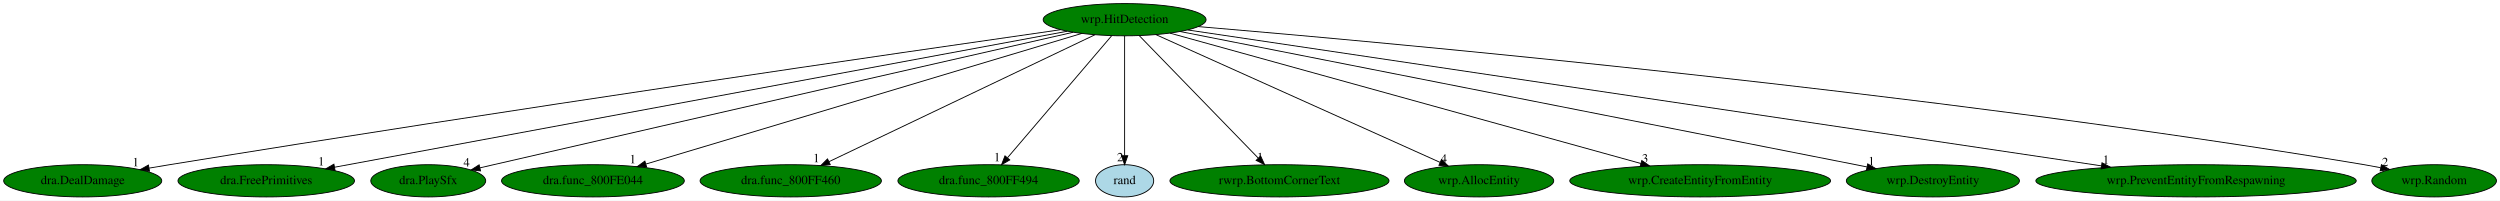
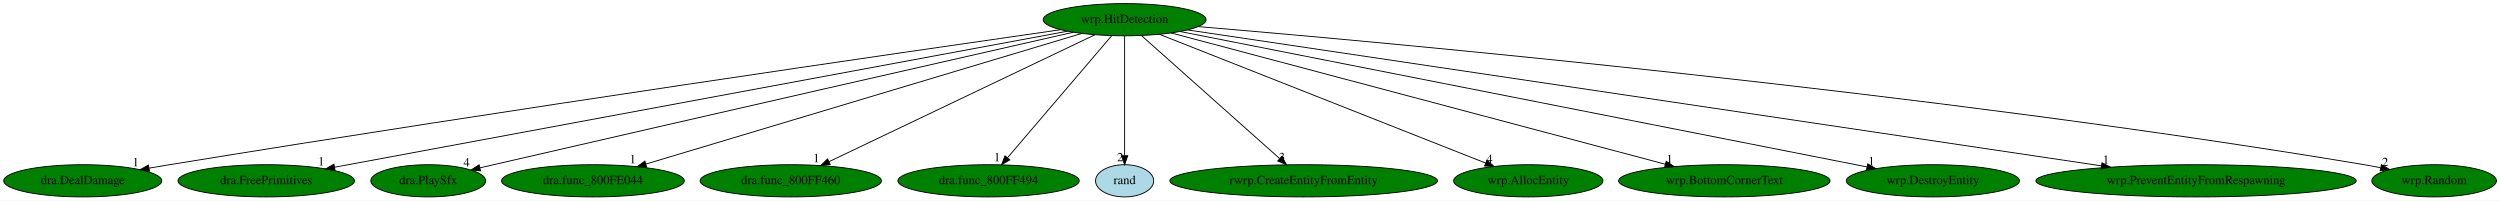
<svg xmlns="http://www.w3.org/2000/svg" xmlns:xlink="http://www.w3.org/1999/xlink" width="2793pt" height="224pt" viewBox="0.00 0.00 2792.94 224.00">
  <g id="graph0" class="graph" transform="scale(1 1) rotate(0) translate(4 220)">
    <polygon fill="white" stroke="transparent" points="-4,4 -4,-220 2788.94,-220 2788.94,4 -4,4" />
    <g id="node1" class="node">
      <ellipse fill="green" stroke="black" cx="1252.39" cy="-198" rx="90.98" ry="18" />
      <text text-anchor="middle" x="1252.39" y="-194.3" font-family="Times,serif" font-size="14.00">wrp.HitDetection</text>
    </g>
    <g id="node2" class="node">
      <g id="a_node2">
        <a xlink:href="dra.DealDamage.svg" xlink:title="dra.DealDamage">
          <ellipse fill="green" stroke="black" cx="88.39" cy="-18" rx="88.28" ry="18" />
          <text text-anchor="middle" x="88.39" y="-14.3" font-family="Times,serif" font-size="14.00">dra.DealDamage</text>
        </a>
      </g>
    </g>
    <g id="edge1" class="edge">
      <path fill="none" stroke="black" d="M1180.81,-186.8C1008.96,-162.17 559.58,-97.01 185.39,-36 178,-34.79 170.3,-33.5 162.61,-32.19" />
      <polygon fill="black" stroke="black" points="162.98,-28.71 152.53,-30.46 161.8,-35.6 162.98,-28.71" />
      <text text-anchor="middle" x="147.53" y="-34.26" font-family="Times,serif" font-size="14.00">1</text>
    </g>
    <g id="node3" class="node">
      <g id="a_node3">
        <a xlink:href="dra.FreePrimitives.svg" xlink:title="dra.FreePrimitives">
          <ellipse fill="green" stroke="black" cx="293.39" cy="-18" rx="98.58" ry="18" />
          <text text-anchor="middle" x="293.39" y="-14.3" font-family="Times,serif" font-size="14.00">dra.FreePrimitives</text>
        </a>
      </g>
    </g>
    <g id="edge2" class="edge">
      <path fill="none" stroke="black" d="M1188.35,-185.11C1017.86,-153.47 553.39,-67.26 369.67,-33.16" />
      <polygon fill="black" stroke="black" points="370.28,-29.71 359.81,-31.33 369.01,-36.59 370.28,-29.71" />
      <text text-anchor="middle" x="354.81" y="-35.13" font-family="Times,serif" font-size="14.00">1</text>
    </g>
    <g id="node4" class="node">
      <g id="a_node4">
        <a xlink:href="dra.PlaySfx.svg" xlink:title="dra.PlaySfx">
          <ellipse fill="green" stroke="black" cx="474.39" cy="-18" rx="64.19" ry="18" />
          <text text-anchor="middle" x="474.39" y="-14.3" font-family="Times,serif" font-size="14.00">dra.PlaySfx</text>
        </a>
      </g>
    </g>
    <g id="edge3" class="edge">
      <path fill="none" stroke="black" d="M1194.8,-183.94C1074.51,-156.63 787.78,-91.44 547.39,-36 542.45,-34.86 537.31,-33.67 532.17,-32.48" />
      <polygon fill="black" stroke="black" points="532.82,-29.04 522.29,-30.19 531.24,-35.86 532.82,-29.04" />
      <text text-anchor="middle" x="517.29" y="-33.99" font-family="Times,serif" font-size="14.00">4</text>
    </g>
    <g id="node5" class="node">
      <g id="a_node5">
        <a xlink:href="dra.func_800FE044.svg" xlink:title="dra.func_800FE044">
          <ellipse fill="green" stroke="black" cx="658.39" cy="-18" rx="102.08" ry="18" />
          <text text-anchor="middle" x="658.39" y="-14.3" font-family="Times,serif" font-size="14.00">dra.func_800FE044</text>
        </a>
      </g>
    </g>
    <g id="edge4" class="edge">
      <path fill="none" stroke="black" d="M1204.54,-182.66C1096.83,-150.38 835.58,-72.1 717.77,-36.79" />
      <polygon fill="black" stroke="black" points="718.42,-33.33 707.84,-33.82 716.41,-40.04 718.42,-33.33" />
      <text text-anchor="middle" x="702.84" y="-37.62" font-family="Times,serif" font-size="14.00">1</text>
    </g>
    <g id="node6" class="node">
      <g id="a_node6">
        <a xlink:href="dra.func_800FF460.svg" xlink:title="dra.func_800FF460">
          <ellipse fill="green" stroke="black" cx="879.39" cy="-18" rx="101.28" ry="18" />
          <text text-anchor="middle" x="879.39" y="-14.3" font-family="Times,serif" font-size="14.00">dra.func_800FF460</text>
        </a>
      </g>
    </g>
    <g id="edge5" class="edge">
      <path fill="none" stroke="black" d="M1219.29,-181.2C1151.58,-148.89 997.32,-75.28 922.15,-39.41" />
      <polygon fill="black" stroke="black" points="923.49,-36.16 912.96,-35.02 920.47,-42.48 923.49,-36.16" />
      <text text-anchor="middle" x="907.96" y="-38.82" font-family="Times,serif" font-size="14.00">1</text>
    </g>
    <g id="node7" class="node">
      <g id="a_node7">
        <a xlink:href="dra.func_800FF494.svg" xlink:title="dra.func_800FF494">
          <ellipse fill="green" stroke="black" cx="1100.39" cy="-18" rx="101.28" ry="18" />
          <text text-anchor="middle" x="1100.39" y="-14.3" font-family="Times,serif" font-size="14.00">dra.func_800FF494</text>
        </a>
      </g>
    </g>
    <g id="edge6" class="edge">
      <path fill="none" stroke="black" d="M1237.82,-179.93C1210.81,-148.3 1152.88,-80.46 1121.55,-43.78" />
      <polygon fill="black" stroke="black" points="1124.08,-41.35 1114.92,-36.02 1118.75,-45.89 1124.08,-41.35" />
      <text text-anchor="middle" x="1109.92" y="-39.82" font-family="Times,serif" font-size="14.00">1</text>
    </g>
    <g id="node8" class="node">
      <g id="a_node8">
        <a xlink:href="rand.svg" xlink:title="rand">
          <ellipse fill="lightblue" stroke="black" cx="1252.39" cy="-18" rx="32.49" ry="18" />
          <text text-anchor="middle" x="1252.39" y="-14.3" font-family="Times,serif" font-size="14.00">rand</text>
        </a>
      </g>
    </g>
    <g id="edge7" class="edge">
      <path fill="none" stroke="black" d="M1252.39,-179.93C1252.39,-148.97 1252.39,-83.3 1252.39,-46.13" />
      <polygon fill="black" stroke="black" points="1255.89,-46.02 1252.39,-36.02 1248.89,-46.02 1255.89,-46.02" />
      <text text-anchor="middle" x="1247.39" y="-39.82" font-family="Times,serif" font-size="14.00">2</text>
    </g>
    <g id="node9" class="node">
      <g id="a_node9">
-         <a xlink:href="rwrp.BottomCornerText.svg" xlink:title="rwrp.BottomCornerText">
-           <ellipse fill="green" stroke="black" cx="1425.39" cy="-18" rx="122.38" ry="18" />
-           <text text-anchor="middle" x="1425.39" y="-14.3" font-family="Times,serif" font-size="14.00">rwrp.BottomCornerText</text>
+         <a xlink:href="rwrp.CreateEntityFromEntity.svg" xlink:title="rwrp.CreateEntityFromEntity">
+           <ellipse fill="green" stroke="black" cx="1452.39" cy="-18" rx="149.47" ry="18" />
+           <text text-anchor="middle" x="1452.39" y="-14.3" font-family="Times,serif" font-size="14.00">rwrp.CreateEntityFromEntity</text>
        </a>
      </g>
    </g>
    <g id="edge8" class="edge">
-       <path fill="none" stroke="black" d="M1268.67,-180.25C1299.37,-148.66 1365.96,-80.15 1401.66,-43.42" />
-       <polygon fill="black" stroke="black" points="1404.32,-45.7 1408.78,-36.09 1399.3,-40.82 1404.32,-45.7" />
-       <text text-anchor="middle" x="1403.78" y="-39.89" font-family="Times,serif" font-size="14.00">1</text>
+       <path fill="none" stroke="black" d="M1271.21,-180.25C1306.85,-148.53 1384.33,-79.58 1425.47,-42.96" />
+       <polygon fill="black" stroke="black" points="1428.04,-45.35 1433.19,-36.09 1423.39,-40.13 1428.04,-45.35" />
+       <text text-anchor="middle" x="1428.19" y="-39.89" font-family="Times,serif" font-size="14.00">3</text>
    </g>
    <g id="node10" class="node">
      <g id="a_node10">
        <a xlink:href="wrp.AllocEntity.svg" xlink:title="wrp.AllocEntity">
-           <ellipse fill="green" stroke="black" cx="1648.39" cy="-18" rx="83.39" ry="18" />
-           <text text-anchor="middle" x="1648.39" y="-14.3" font-family="Times,serif" font-size="14.00">wrp.AllocEntity</text>
+           <ellipse fill="green" stroke="black" cx="1703.39" cy="-18" rx="83.39" ry="18" />
+           <text text-anchor="middle" x="1703.39" y="-14.3" font-family="Times,serif" font-size="14.00">wrp.AllocEntity</text>
        </a>
      </g>
    </g>
    <g id="edge9" class="edge">
-       <path fill="none" stroke="black" d="M1287.19,-181.36C1359.46,-148.87 1525.68,-74.16 1604.88,-38.56" />
-       <polygon fill="black" stroke="black" points="1606.41,-41.71 1614.1,-34.41 1603.54,-35.32 1606.41,-41.71" />
-       <text text-anchor="middle" x="1609.1" y="-38.21" font-family="Times,serif" font-size="14.00">4</text>
+       <path fill="none" stroke="black" d="M1291.23,-181.67C1373.7,-149.12 1566.03,-73.22 1655.74,-37.81" />
+       <polygon fill="black" stroke="black" points="1657.11,-41.03 1665.12,-34.1 1654.54,-34.52 1657.11,-41.03" />
+       <text text-anchor="middle" x="1660.12" y="-37.9" font-family="Times,serif" font-size="14.00">4</text>
    </g>
    <g id="node11" class="node">
      <g id="a_node11">
-         <a xlink:href="wrp.CreateEntityFromEntity.svg" xlink:title="wrp.CreateEntityFromEntity">
-           <ellipse fill="green" stroke="black" cx="1895.39" cy="-18" rx="145.67" ry="18" />
-           <text text-anchor="middle" x="1895.39" y="-14.3" font-family="Times,serif" font-size="14.00">wrp.CreateEntityFromEntity</text>
+         <a xlink:href="wrp.BottomCornerText.svg" xlink:title="wrp.BottomCornerText">
+           <ellipse fill="green" stroke="black" cx="1922.39" cy="-18" rx="118.08" ry="18" />
+           <text text-anchor="middle" x="1922.39" y="-14.3" font-family="Times,serif" font-size="14.00">wrp.BottomCornerText</text>
        </a>
      </g>
    </g>
    <g id="edge10" class="edge">
-       <path fill="none" stroke="black" d="M1303.12,-182.96C1418.43,-151.04 1700.24,-73.02 1829.11,-37.35" />
-       <polygon fill="black" stroke="black" points="1830.16,-40.69 1838.87,-34.65 1828.3,-33.94 1830.16,-40.69" />
-       <text text-anchor="middle" x="1833.87" y="-38.45" font-family="Times,serif" font-size="14.00">3</text>
+       <path fill="none" stroke="black" d="M1304.41,-183.18C1424.99,-151.15 1723.44,-71.86 1856.51,-36.5" />
+       <polygon fill="black" stroke="black" points="1857.42,-39.88 1866.19,-33.93 1855.63,-33.12 1857.42,-39.88" />
+       <text text-anchor="middle" x="1861.19" y="-37.73" font-family="Times,serif" font-size="14.00">1</text>
    </g>
    <g id="node12" class="node">
      <g id="a_node12">
        <a xlink:href="wrp.DestroyEntity.svg" xlink:title="wrp.DestroyEntity">
          <ellipse fill="green" stroke="black" cx="2155.39" cy="-18" rx="96.68" ry="18" />
          <text text-anchor="middle" x="2155.39" y="-14.3" font-family="Times,serif" font-size="14.00">wrp.DestroyEntity</text>
        </a>
      </g>
    </g>
    <g id="edge11" class="edge">
      <path fill="none" stroke="black" d="M1314.46,-184.77C1475.81,-152.96 1907.94,-67.78 2081.62,-33.54" />
      <polygon fill="black" stroke="black" points="2082.55,-36.93 2091.69,-31.56 2081.2,-30.06 2082.55,-36.93" />
      <text text-anchor="middle" x="2086.69" y="-35.36" font-family="Times,serif" font-size="14.00">1</text>
    </g>
    <g id="node13" class="node">
      <g id="a_node13">
        <a xlink:href="wrp.PreventEntityFromRespawning.svg" xlink:title="wrp.PreventEntityFromRespawning">
          <ellipse fill="green" stroke="black" cx="2449.39" cy="-18" rx="178.97" ry="18" />
          <text text-anchor="middle" x="2449.39" y="-14.3" font-family="Times,serif" font-size="14.00">wrp.PreventEntityFromRespawning</text>
        </a>
      </g>
    </g>
    <g id="edge12" class="edge">
      <path fill="none" stroke="black" d="M1322.8,-186.53C1524.25,-156.57 2103.81,-70.39 2343.59,-34.73" />
      <polygon fill="black" stroke="black" points="2344.33,-38.16 2353.71,-33.23 2343.3,-31.24 2344.33,-38.16" />
      <text text-anchor="middle" x="2348.71" y="-37.03" font-family="Times,serif" font-size="14.00">1</text>
    </g>
    <g id="node14" class="node">
      <g id="a_node14">
        <a xlink:href="wrp.Random.svg" xlink:title="wrp.Random">
          <ellipse fill="green" stroke="black" cx="2715.39" cy="-18" rx="69.59" ry="18" />
          <text text-anchor="middle" x="2715.39" y="-14.3" font-family="Times,serif" font-size="14.00">wrp.Random</text>
        </a>
      </g>
    </g>
    <g id="edge13" class="edge">
      <path fill="none" stroke="black" d="M1334.75,-190.29C1549.88,-172.14 2146.11,-117.89 2637.39,-36 2643.26,-35.02 2649.35,-33.89 2655.43,-32.69" />
      <polygon fill="black" stroke="black" points="2656.5,-36.05 2665.6,-30.62 2655.1,-29.19 2656.5,-36.05" />
      <text text-anchor="middle" x="2660.6" y="-34.42" font-family="Times,serif" font-size="14.00">2</text>
    </g>
  </g>
</svg>
